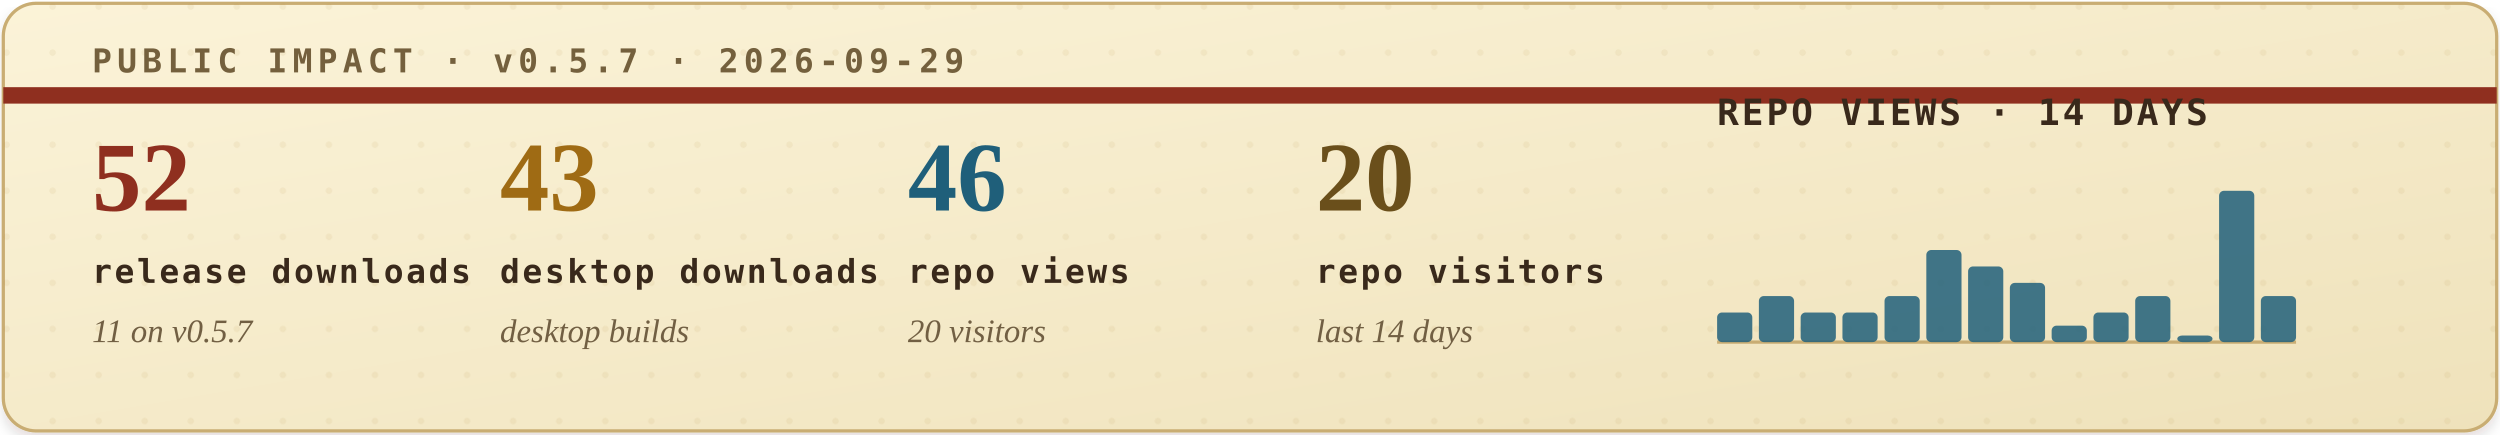
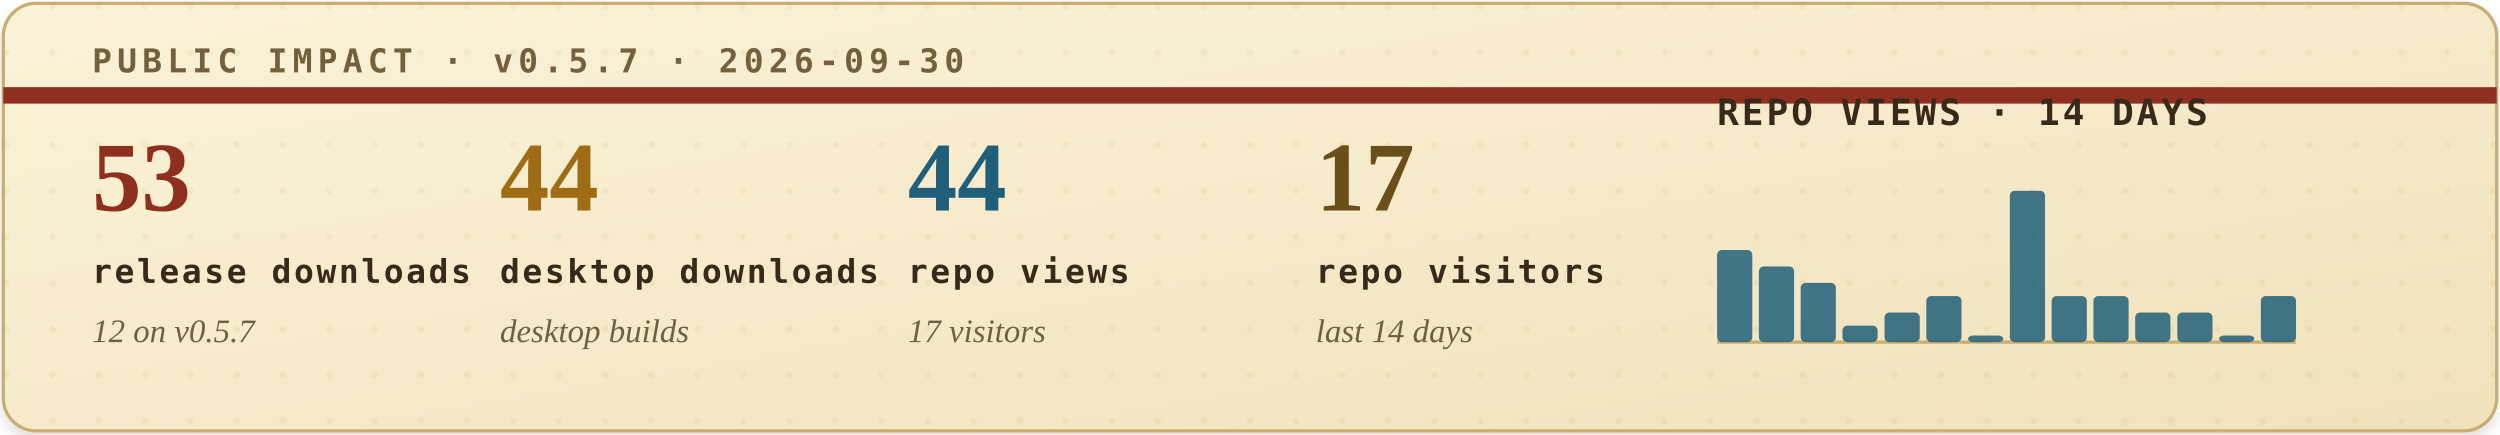
<svg xmlns="http://www.w3.org/2000/svg" width="760" height="132" viewBox="0 0 760 132" role="img" aria-labelledby="title desc">
  <defs>
    <filter id="soft-shadow" x="-4%" y="-12%" width="108%" height="130%">
      <feDropShadow dx="0" dy="2" stdDeviation="2" flood-color="#2b1c10" flood-opacity="0.14" />
    </filter>
    <linearGradient id="paper" x1="0" x2="1" y1="0" y2="1">
      <stop offset="0" stop-color="#fbf3d8" />
      <stop offset="1" stop-color="#efe2bb" />
    </linearGradient>
    <pattern id="dot-grid" width="14" height="14" patternUnits="userSpaceOnUse">
      <circle cx="2" cy="2" r="1" fill="#b08b43" opacity="0.22" />
    </pattern>
    <style>
      .eyebrow { font: 700 10px ui-monospace, SFMono-Regular, Menlo, Consolas, monospace; letter-spacing: .16em; }
      .metric-value { font: 700 30px Georgia, "Times New Roman", serif; }
      .metric-label { font: 700 10px ui-monospace, SFMono-Regular, Menlo, Consolas, monospace; letter-spacing: .08em; fill: #39291b; }
      .metric-sub { font: italic 10px Georgia, "Times New Roman", serif; fill: #715f43; }
      .chart-title { font: 700 11px ui-monospace, SFMono-Regular, Menlo, Consolas, monospace; letter-spacing: .08em; fill: #39291b; }
      .chart-note { font: italic 10px Georgia, "Times New Roman", serif; fill: #715f43; }
    </style>
  </defs>
  <rect x="1" y="1" width="758" height="130" rx="10" fill="url(#paper)" stroke="#c9ad73" filter="url(#soft-shadow)" />
  <rect x="1" y="1" width="758" height="130" rx="10" fill="url(#dot-grid)" opacity="0.42" />
  <path d="M1 29H759" stroke="#8f2f1f" stroke-width="5" />
-   <text class="eyebrow" x="28" y="22" fill="#74603d">PUBLIC IMPACT · v0.5.7 · 2026-09-29</text>
+   <text class="eyebrow" x="28" y="22" fill="#74603d">PUBLIC IMPACT · v0.5.7 · 2026-09-30</text>
  <g transform="translate(28, 64)">
-     <text class="metric-value" x="0" y="0" fill="#8f2f1f">52</text>
+     <text class="metric-value" x="0" y="0" fill="#8f2f1f">53</text>
    <text class="metric-label" x="0" y="22">release downloads</text>
-     <text class="metric-sub" x="0" y="40">11 on v0.5.7</text>
+     <text class="metric-sub" x="0" y="40">12 on v0.5.7</text>
  </g>
  <g transform="translate(152, 64)">
-     <text class="metric-value" x="0" y="0" fill="#9f6b14">43</text>
+     <text class="metric-value" x="0" y="0" fill="#9f6b14">44</text>
    <text class="metric-label" x="0" y="22">desktop downloads</text>
    <text class="metric-sub" x="0" y="40">desktop builds</text>
  </g>
  <g transform="translate(276, 64)">
-     <text class="metric-value" x="0" y="0" fill="#1f5f7a">46</text>
+     <text class="metric-value" x="0" y="0" fill="#1f5f7a">44</text>
    <text class="metric-label" x="0" y="22">repo views</text>
-     <text class="metric-sub" x="0" y="40">20 visitors</text>
+     <text class="metric-sub" x="0" y="40">17 visitors</text>
  </g>
  <g transform="translate(400, 64)">
-     <text class="metric-value" x="0" y="0" fill="#6a4f1b">20</text>
+     <text class="metric-value" x="0" y="0" fill="#6a4f1b">17</text>
    <text class="metric-label" x="0" y="22">repo visitors</text>
    <text class="metric-sub" x="0" y="40">last 14 days</text>
  </g>
  <g transform="translate(522, 38)">
    <text class="chart-title" x="0" y="0">REPO VIEWS · 14 DAYS</text>
    <line x1="0" y1="66" x2="176" y2="66" stroke="#c9ad73" stroke-width="1" />
    <g>
-       <rect x="0.0" y="57" width="10.7" height="9" rx="1.5" fill="#1f5f7a" opacity="0.84" />
-       <rect x="12.7" y="52" width="10.7" height="14" rx="1.5" fill="#1f5f7a" opacity="0.84" />
-       <rect x="25.4" y="57" width="10.7" height="9" rx="1.5" fill="#1f5f7a" opacity="0.84" />
-       <rect x="38.1" y="57" width="10.7" height="9" rx="1.5" fill="#1f5f7a" opacity="0.84" />
-       <rect x="50.9" y="52" width="10.7" height="14" rx="1.5" fill="#1f5f7a" opacity="0.84" />
-       <rect x="63.6" y="38" width="10.7" height="28" rx="1.5" fill="#1f5f7a" opacity="0.84" />
-       <rect x="76.3" y="43" width="10.7" height="23" rx="1.5" fill="#1f5f7a" opacity="0.84" />
-       <rect x="89.0" y="48" width="10.7" height="18" rx="1.5" fill="#1f5f7a" opacity="0.84" />
-       <rect x="101.7" y="61" width="10.7" height="5" rx="1.5" fill="#1f5f7a" opacity="0.84" />
-       <rect x="114.4" y="57" width="10.7" height="9" rx="1.5" fill="#1f5f7a" opacity="0.84" />
-       <rect x="127.1" y="52" width="10.7" height="14" rx="1.5" fill="#1f5f7a" opacity="0.84" />
-       <rect x="139.9" y="64" width="10.7" height="2" rx="1.5" fill="#1f5f7a" opacity="0.84" />
-       <rect x="152.6" y="20" width="10.7" height="46" rx="1.5" fill="#1f5f7a" opacity="0.84" />
+       <rect x="0.0" y="38" width="10.7" height="28" rx="1.5" fill="#1f5f7a" opacity="0.84" />
+       <rect x="12.7" y="43" width="10.7" height="23" rx="1.5" fill="#1f5f7a" opacity="0.84" />
+       <rect x="25.4" y="48" width="10.7" height="18" rx="1.5" fill="#1f5f7a" opacity="0.84" />
+       <rect x="38.1" y="61" width="10.7" height="5" rx="1.5" fill="#1f5f7a" opacity="0.84" />
+       <rect x="50.9" y="57" width="10.7" height="9" rx="1.5" fill="#1f5f7a" opacity="0.84" />
+       <rect x="63.6" y="52" width="10.7" height="14" rx="1.5" fill="#1f5f7a" opacity="0.84" />
+       <rect x="76.3" y="64" width="10.7" height="2" rx="1.5" fill="#1f5f7a" opacity="0.84" />
+       <rect x="89.0" y="20" width="10.7" height="46" rx="1.5" fill="#1f5f7a" opacity="0.84" />
+       <rect x="101.7" y="52" width="10.7" height="14" rx="1.5" fill="#1f5f7a" opacity="0.84" />
+       <rect x="114.4" y="52" width="10.7" height="14" rx="1.5" fill="#1f5f7a" opacity="0.84" />
+       <rect x="127.1" y="57" width="10.7" height="9" rx="1.5" fill="#1f5f7a" opacity="0.84" />
+       <rect x="139.9" y="57" width="10.7" height="9" rx="1.5" fill="#1f5f7a" opacity="0.84" />
+       <rect x="152.6" y="64" width="10.7" height="2" rx="1.5" fill="#1f5f7a" opacity="0.84" />
      <rect x="165.3" y="52" width="10.7" height="14" rx="1.5" fill="#1f5f7a" opacity="0.84" />
    </g>
  </g>
</svg>
